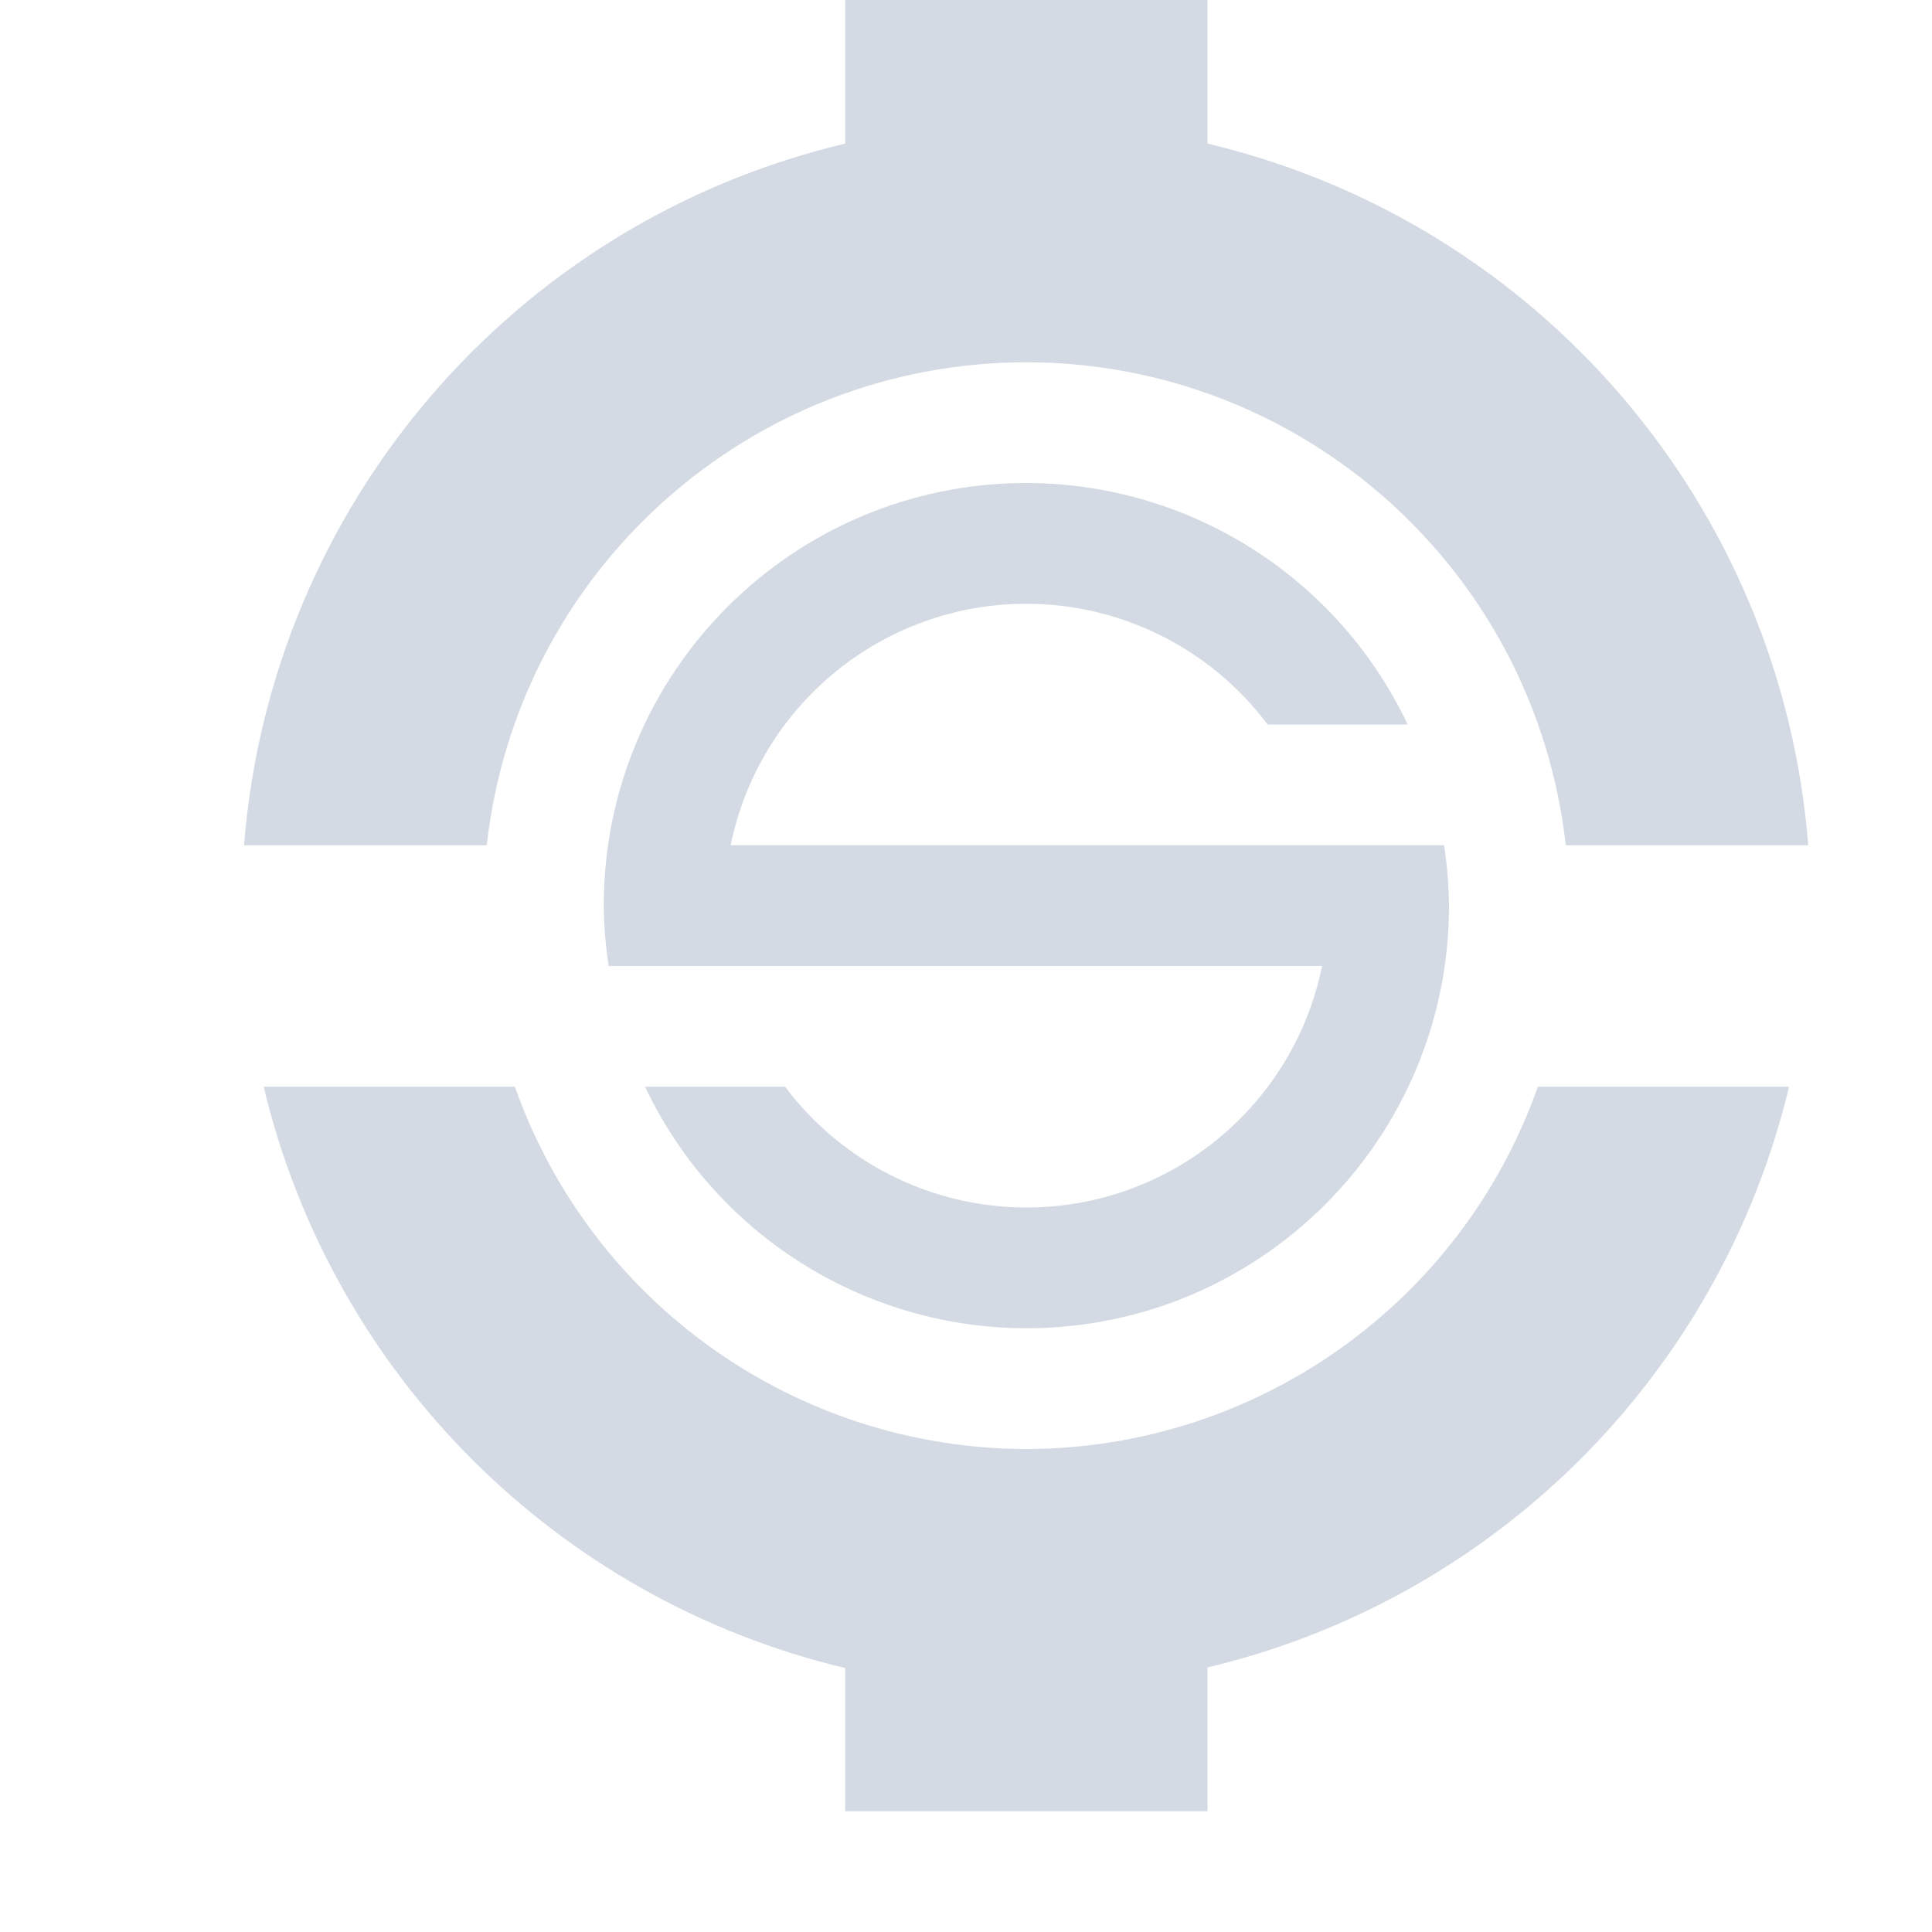
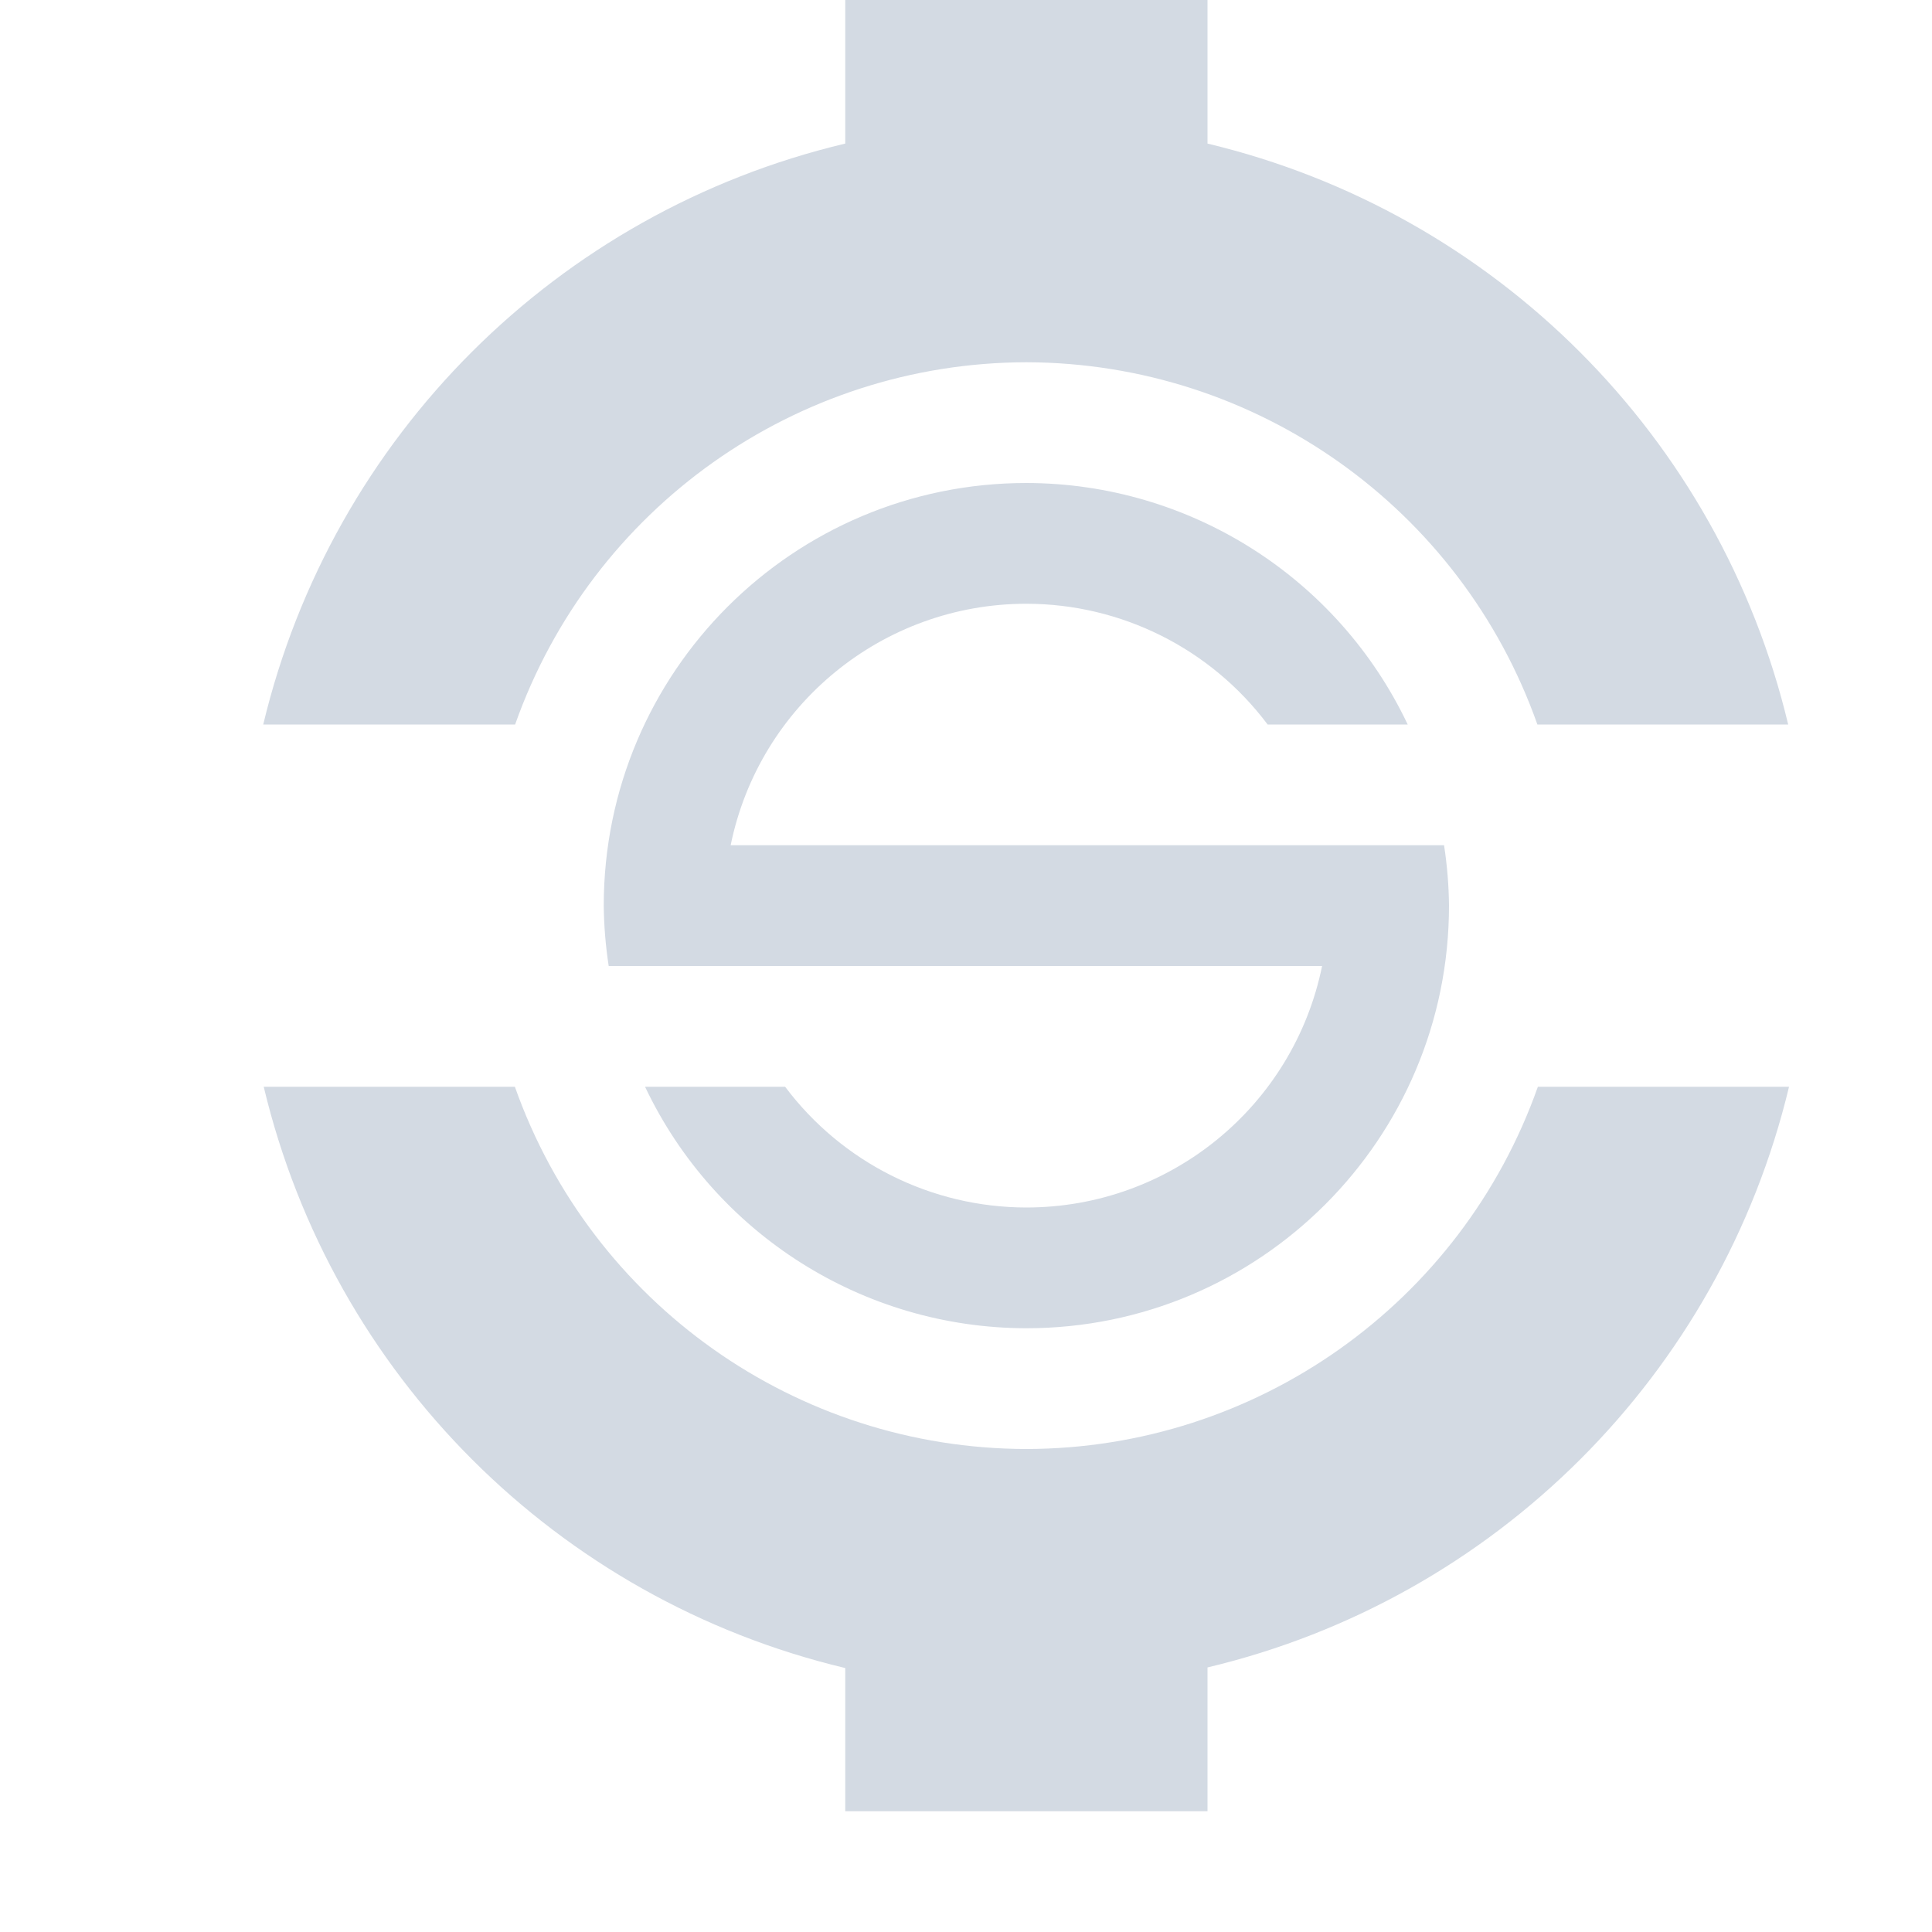
<svg xmlns="http://www.w3.org/2000/svg" width="16" height="16" version="1.1">
  <defs>
    <style id="current-color-scheme" type="text/css">
   .ColorScheme-Text { color:#d3dae3; } .ColorScheme-Highlight { color:#5294e2; }
  </style>
  </defs>
-   <path style="fill:currentColor" class="ColorScheme-Text" d="M 7 0 L 7 1.189 A 6.5 6.5 0 0 0 2.021 7 L 4.031 7 A 4.5 4.5 0 0 1 8.5 3 A 4.5 4.5 0 0 1 12.967 7 L 14.975 7 A 6.5 6.5 0 0 0 10 1.189 L 10 0 L 7 0 z M 8.5 4 A 3.5 3.5 0 0 0 5 7.5 A 3.5 3.5 0 0 0 5.041 8 L 5.4 8 L 6.055 8 L 10.949 8 A 2.5 2.5 0 0 1 8.5 10 A 2.5 2.5 0 0 1 6.502 9 L 5.342 9 A 3.5 3.5 0 0 0 8.5 11 A 3.5 3.5 0 0 0 12 7.5 A 3.5 3.5 0 0 0 11.959 7 L 11.4 7 L 10.945 7 L 6.051 7 A 2.5 2.5 0 0 1 8.5 5 A 2.5 2.5 0 0 1 10.498 6 L 11.658 6 A 3.5 3.5 0 0 0 8.5 4 z M 2.184 9 A 6.5 6.5 0 0 0 7 13.814 L 7 15 L 8 15 L 9 15 L 10 15 L 10 13.809 A 6.5 6.5 0 0 0 14.816 9 L 12.736 9 A 4.5 4.5 0 0 1 8.5 12 A 4.5 4.5 0 0 1 4.264 9 L 2.184 9 z" />
+   <path style="fill:currentColor" class="ColorScheme-Text" d="M 7 0 L 7 1.189 A 6.5 6.5 0 0 0 2.18 6 L 4.266 6 A 4.5 4.5 0 0 1 8.5 3 A 4.5 4.5 0 0 1 12.732 6 L 14.809 6 A 6.5 6.5 0 0 0 10 1.189 L 10 0 L 7 0 z M 8.5 4 A 3.5 3.5 0 0 0 5 7.5 A 3.5 3.5 0 0 0 5.041 8 L 5.4 8 L 6.055 8 L 10.949 8 A 2.5 2.5 0 0 1 8.5 10 A 2.5 2.5 0 0 1 6.502 9 L 5.342 9 A 3.5 3.5 0 0 0 8.5 11 A 3.5 3.5 0 0 0 12 7.5 A 3.5 3.5 0 0 0 11.959 7 L 11.4 7 L 10.945 7 L 6.051 7 A 2.5 2.5 0 0 1 8.5 5 A 2.5 2.5 0 0 1 10.498 6 L 11.658 6 A 3.5 3.5 0 0 0 8.5 4 z M 2.184 9 A 6.5 6.5 0 0 0 7 13.814 L 7 15 L 8 15 L 9 15 L 10 15 L 10 13.809 A 6.5 6.5 0 0 0 14.816 9 L 12.736 9 A 4.5 4.5 0 0 1 8.5 12 A 4.5 4.5 0 0 1 4.264 9 L 2.184 9 z" />
</svg>
